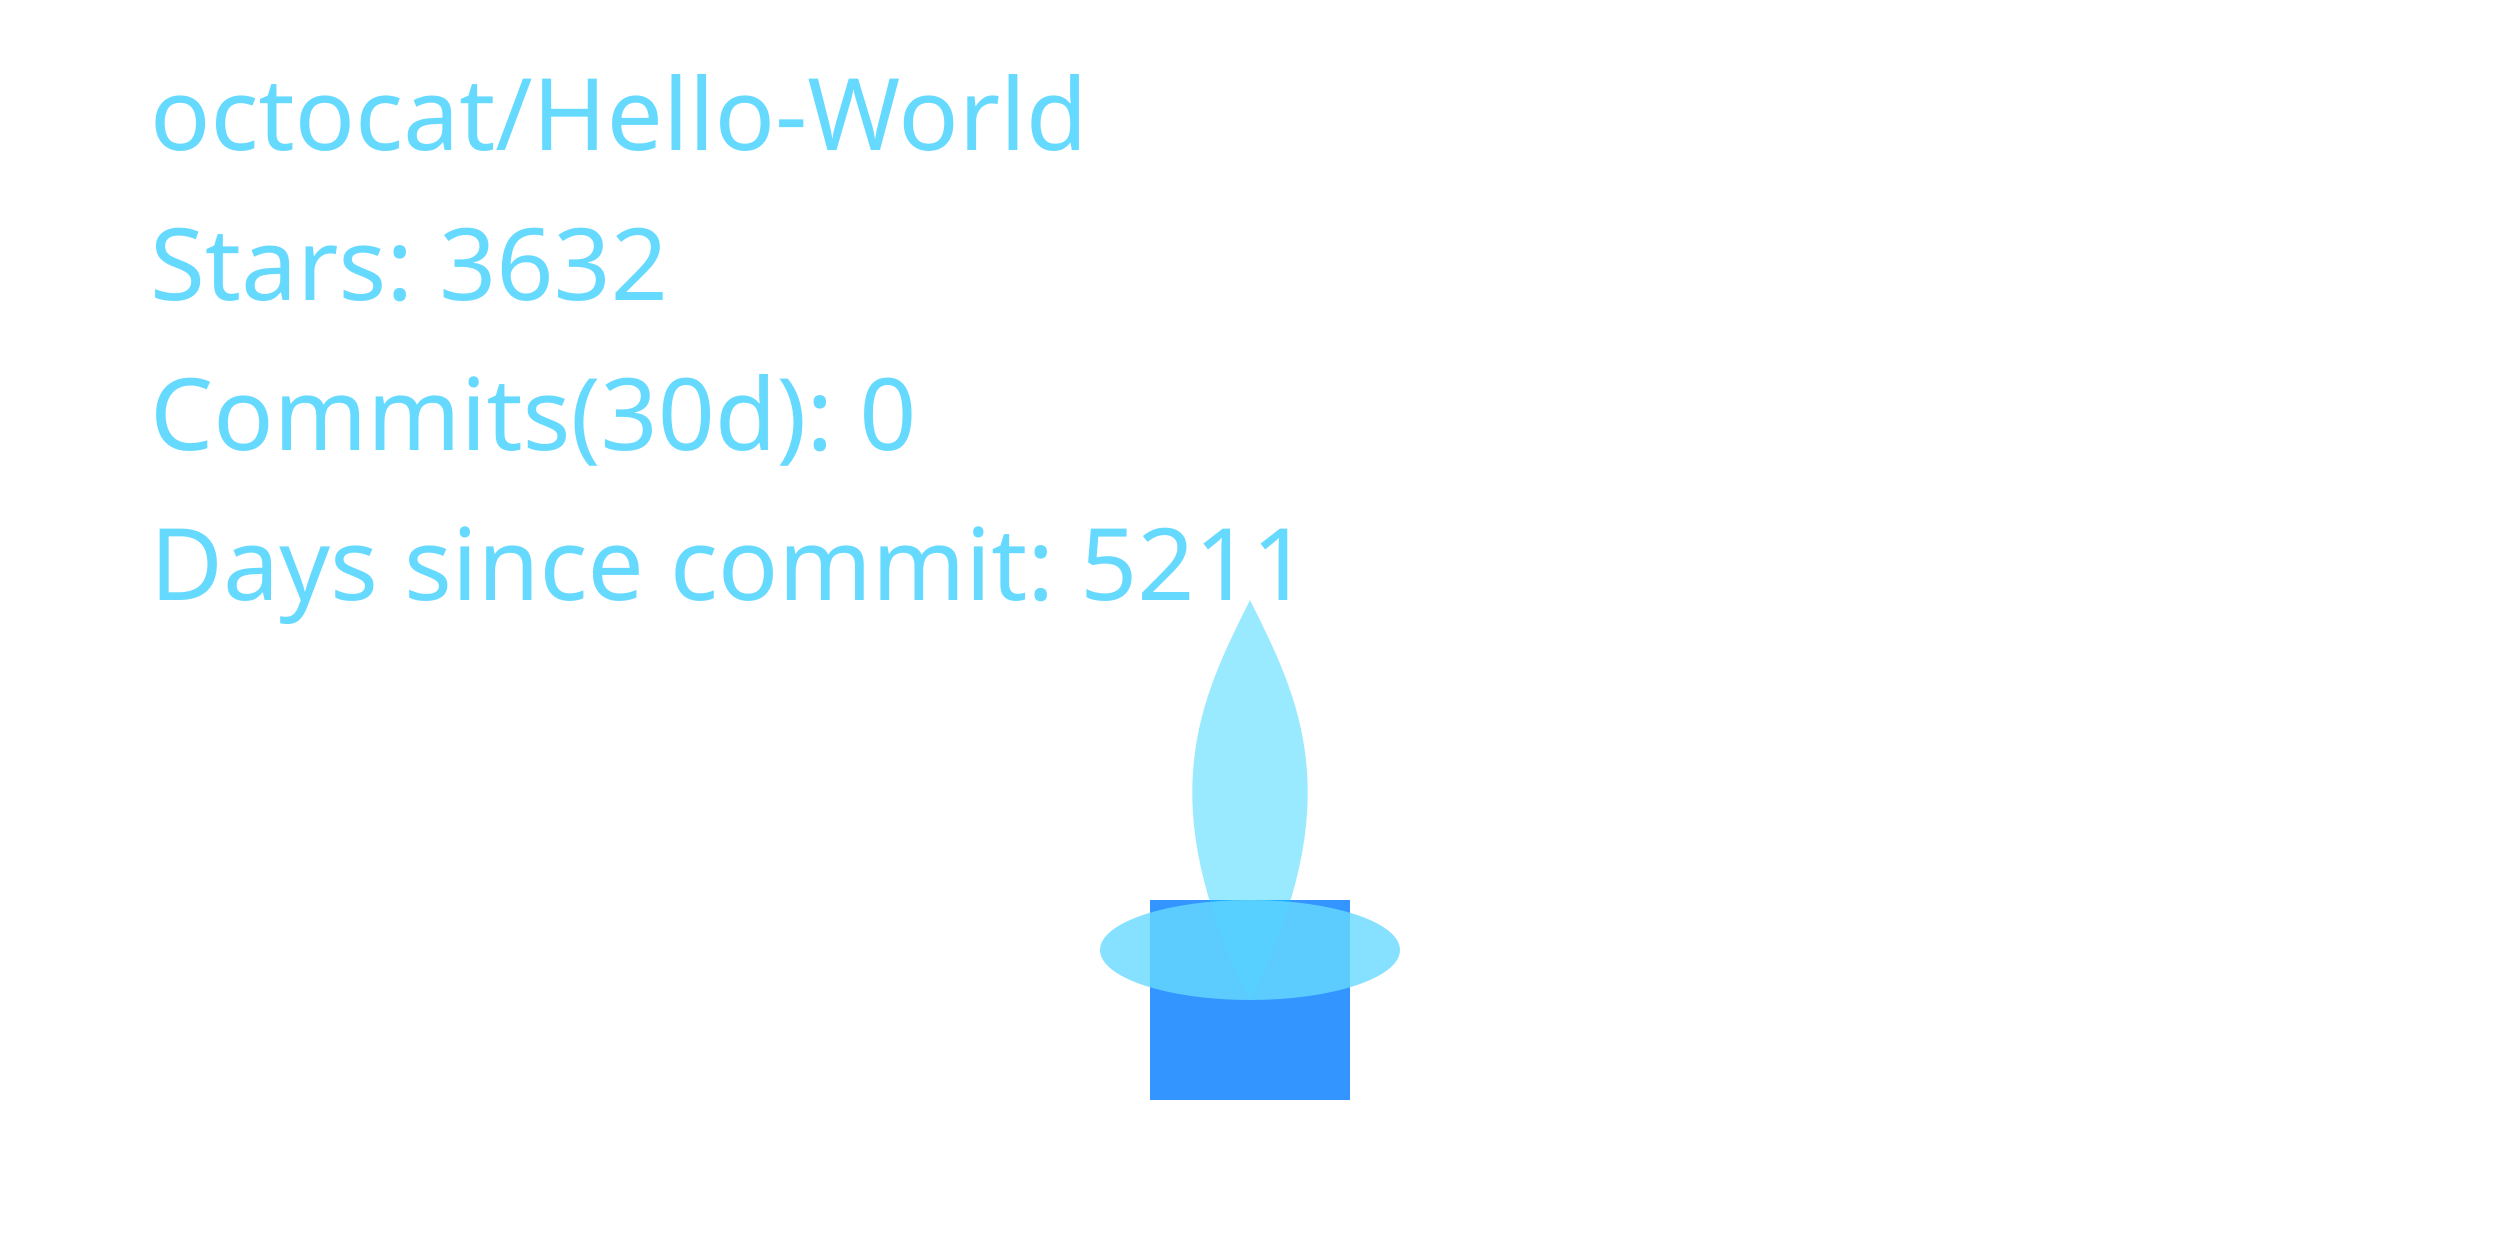
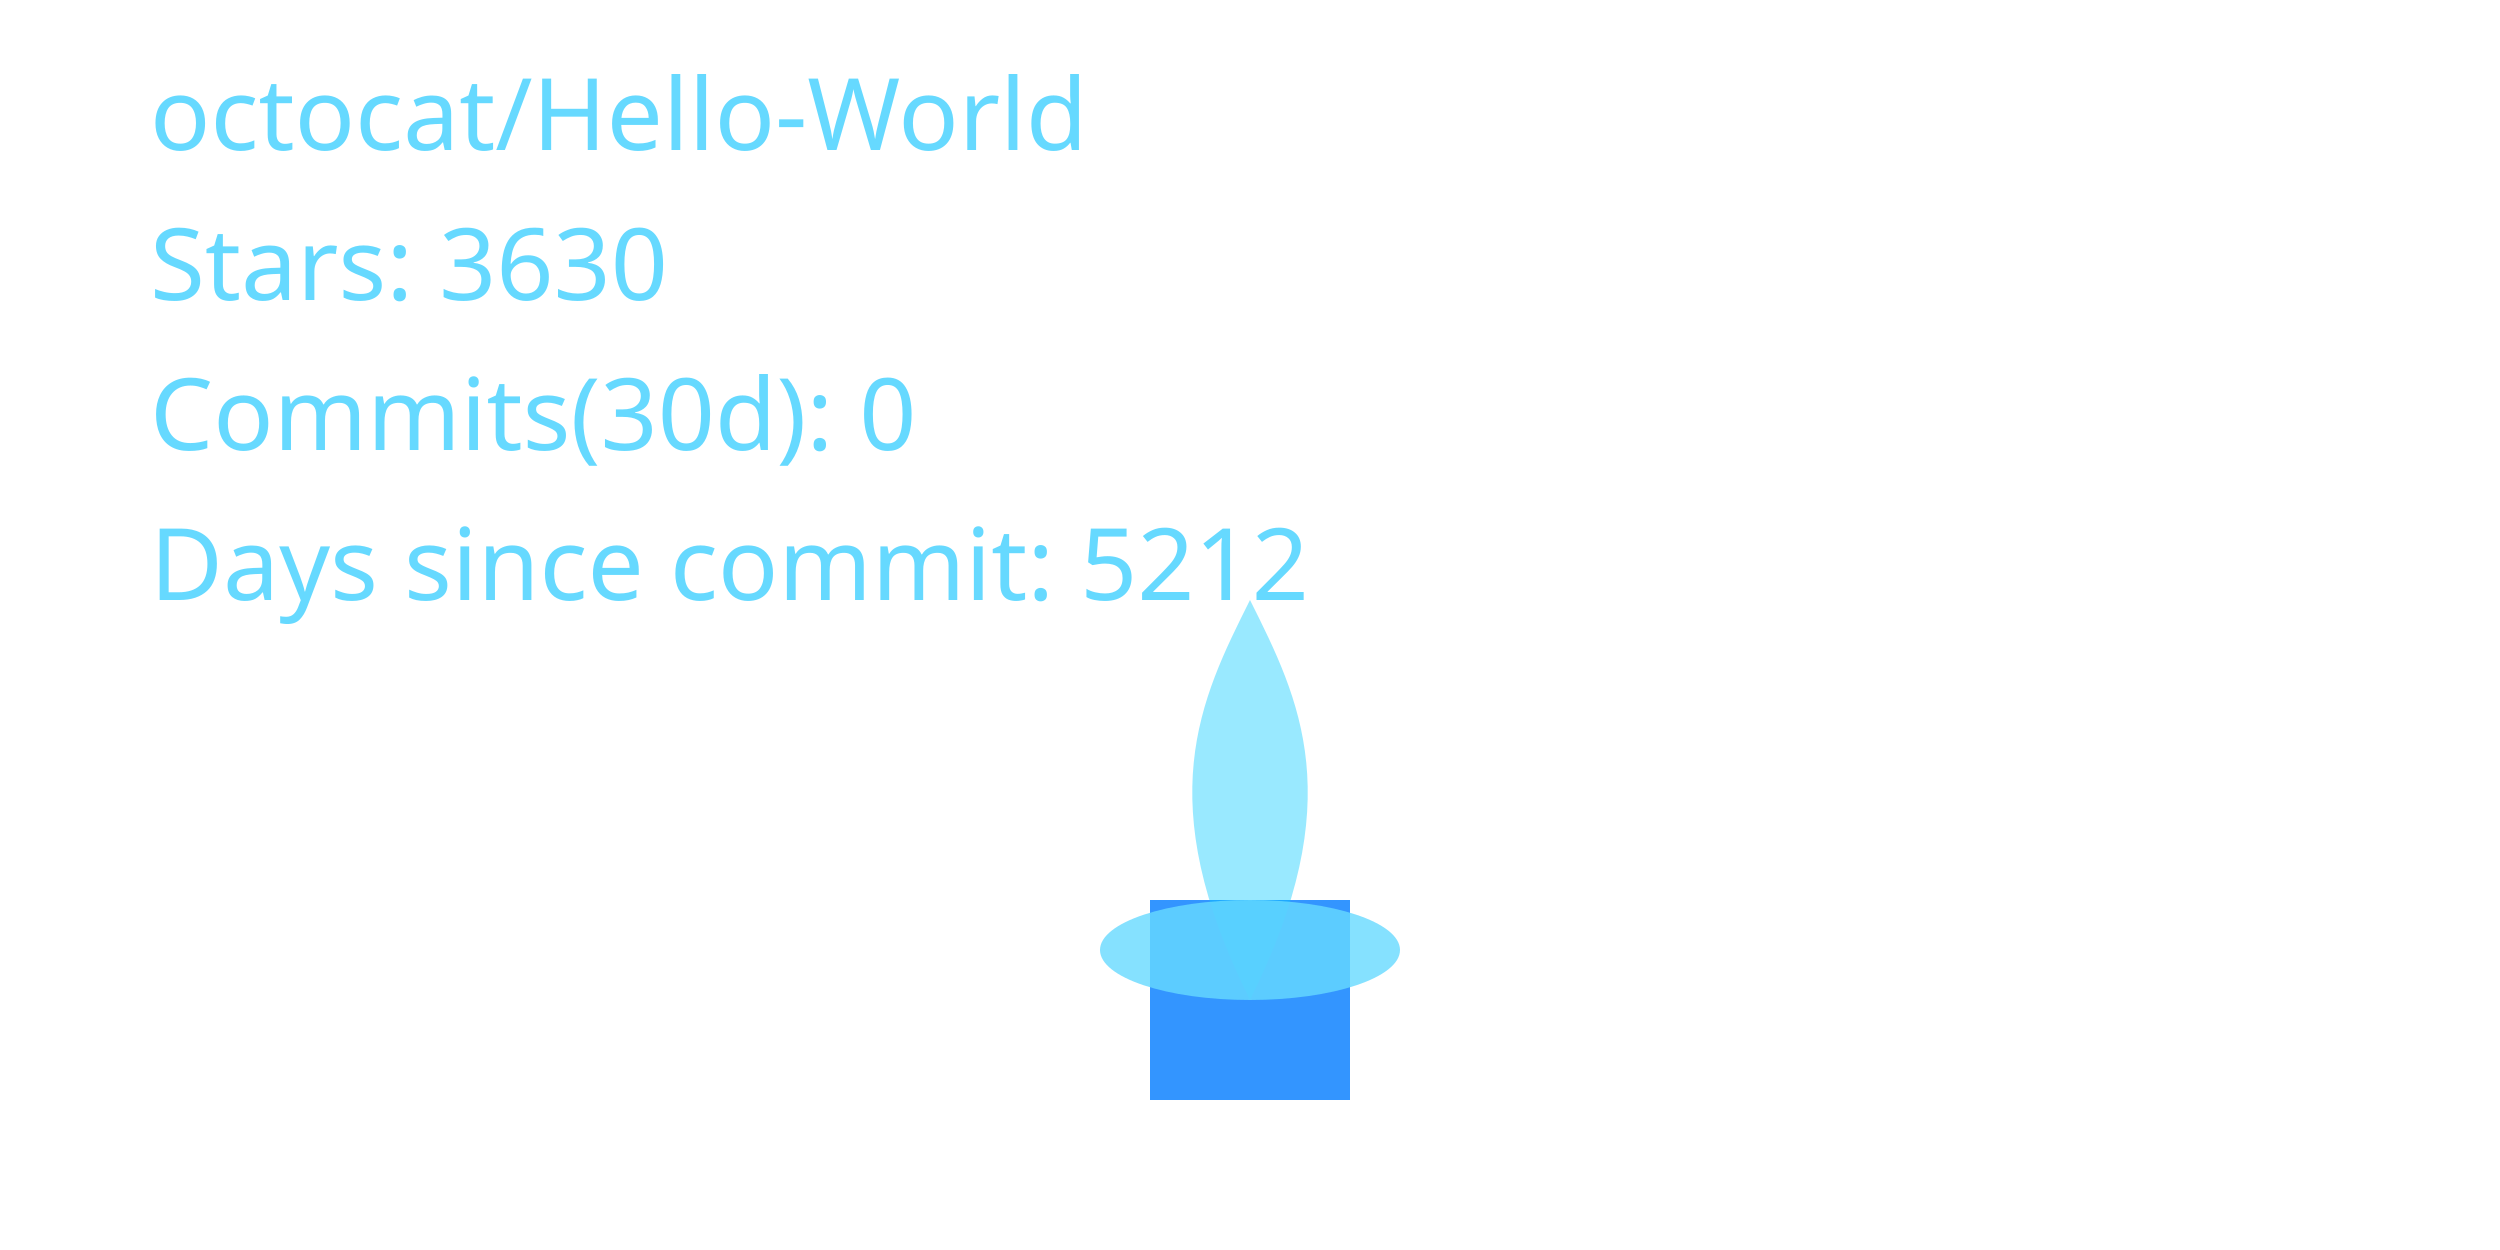
<svg xmlns="http://www.w3.org/2000/svg" width="400" height="200" viewBox="0 0 400 200" role="img" aria-label="Cyber Candle: octocat/Hello-World">
  <defs>
    <filter id="glassBlur" x="-20%" y="-20%" width="140%" height="140%">
      <feGaussianBlur stdDeviation="8" />
    </filter>
    <radialGradient id="flameGradient" cx="50%" cy="35%" r="65%">
      <stop offset="0%" stop-color="#00C7FF" stop-opacity="1.000" />
      <stop offset="70%" stop-color="#007AFF" stop-opacity="1.000" />
      <stop offset="100%" stop-color="#66D9FF" stop-opacity="1.000" />
    </radialGradient>
    <style>
      .holder { fill: rgba(255,255,255,0.08); stroke: rgba(255,255,255,0.2); stroke-width: 8; }
      .wick { fill: #007AFF; opacity: 0.8; }
      .flame-core { fill: url(#flameGradient); opacity: 0; transform-origin: 200px 160px; animation: flicker 3s ease-in-out infinite; animation-play-state: paused; animation-delay: -0.1s; }
      .flame-mid { fill: #00C7FF; opacity: 0.4; transform-origin: 200px 160px; animation: flicker calc(3s * 1.4) ease-in-out infinite; animation-play-state: paused; animation-delay: -0.8s; }
      .flame-ember { fill: #66D9FF; opacity: 0.8; }
      text { fill: #66D9FF; font-size: 16px; font-family: 'Segoe UI', sans-serif; }
      @keyframes flicker {
        0% { transform: scaleY(0.95) scaleX(0.98); opacity: 0.7; }
        33% { transform: scaleY(1.05) scaleX(0.97); opacity: 1.0; }
        66% { transform: scaleY(0.98) scaleX(1.02); opacity: 0.76; }
        100% { transform: scaleY(1.02) scaleX(0.99); opacity: 0.9; }
      }
    </style>
  </defs>
  <rect x="80" y="32" width="240" height="160" rx="16" class="holder" filter="url(#glassBlur)" />
  <rect x="184" y="144" width="32" height="32" class="wick" />
  <path d="M200 160 C176 200 184 152 200 120 C216 152 224 200 200 160 Z" class="flame-core" data-mode="ember" />
  <path d="M200 160 C184 128 192 112 200 96 C208 112 216 128 200 160 Z" class="flame-mid" />
  <ellipse cx="200" cy="152" rx="24" ry="8" class="flame-ember" />
  <text x="24" y="24">octocat/Hello-World</text>
-   <text x="24" y="48">Stars: 3632</text>
+   <text x="24" y="48">Stars: 3630</text>
  <text x="24" y="72">Commits(30d): 0</text>
-   <text x="24" y="96">Days since commit: 5211</text>
+   <text x="24" y="96">Days since commit: 5212</text>
</svg>
